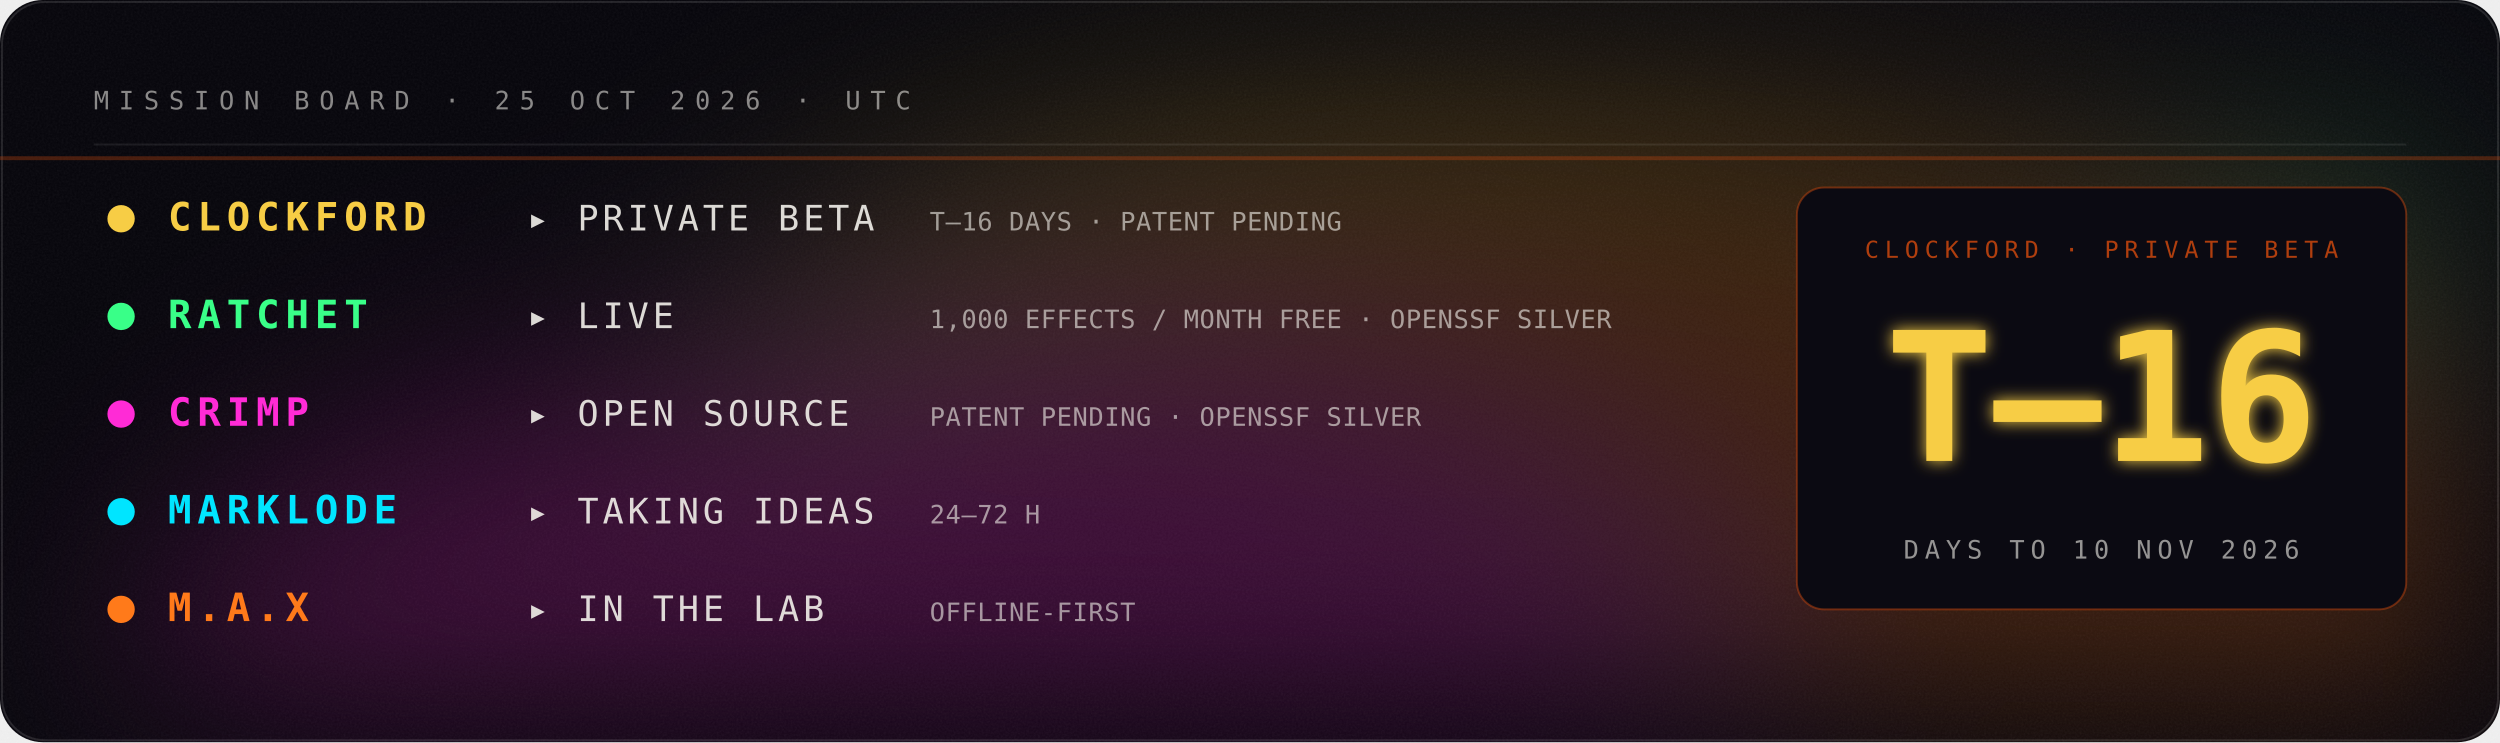
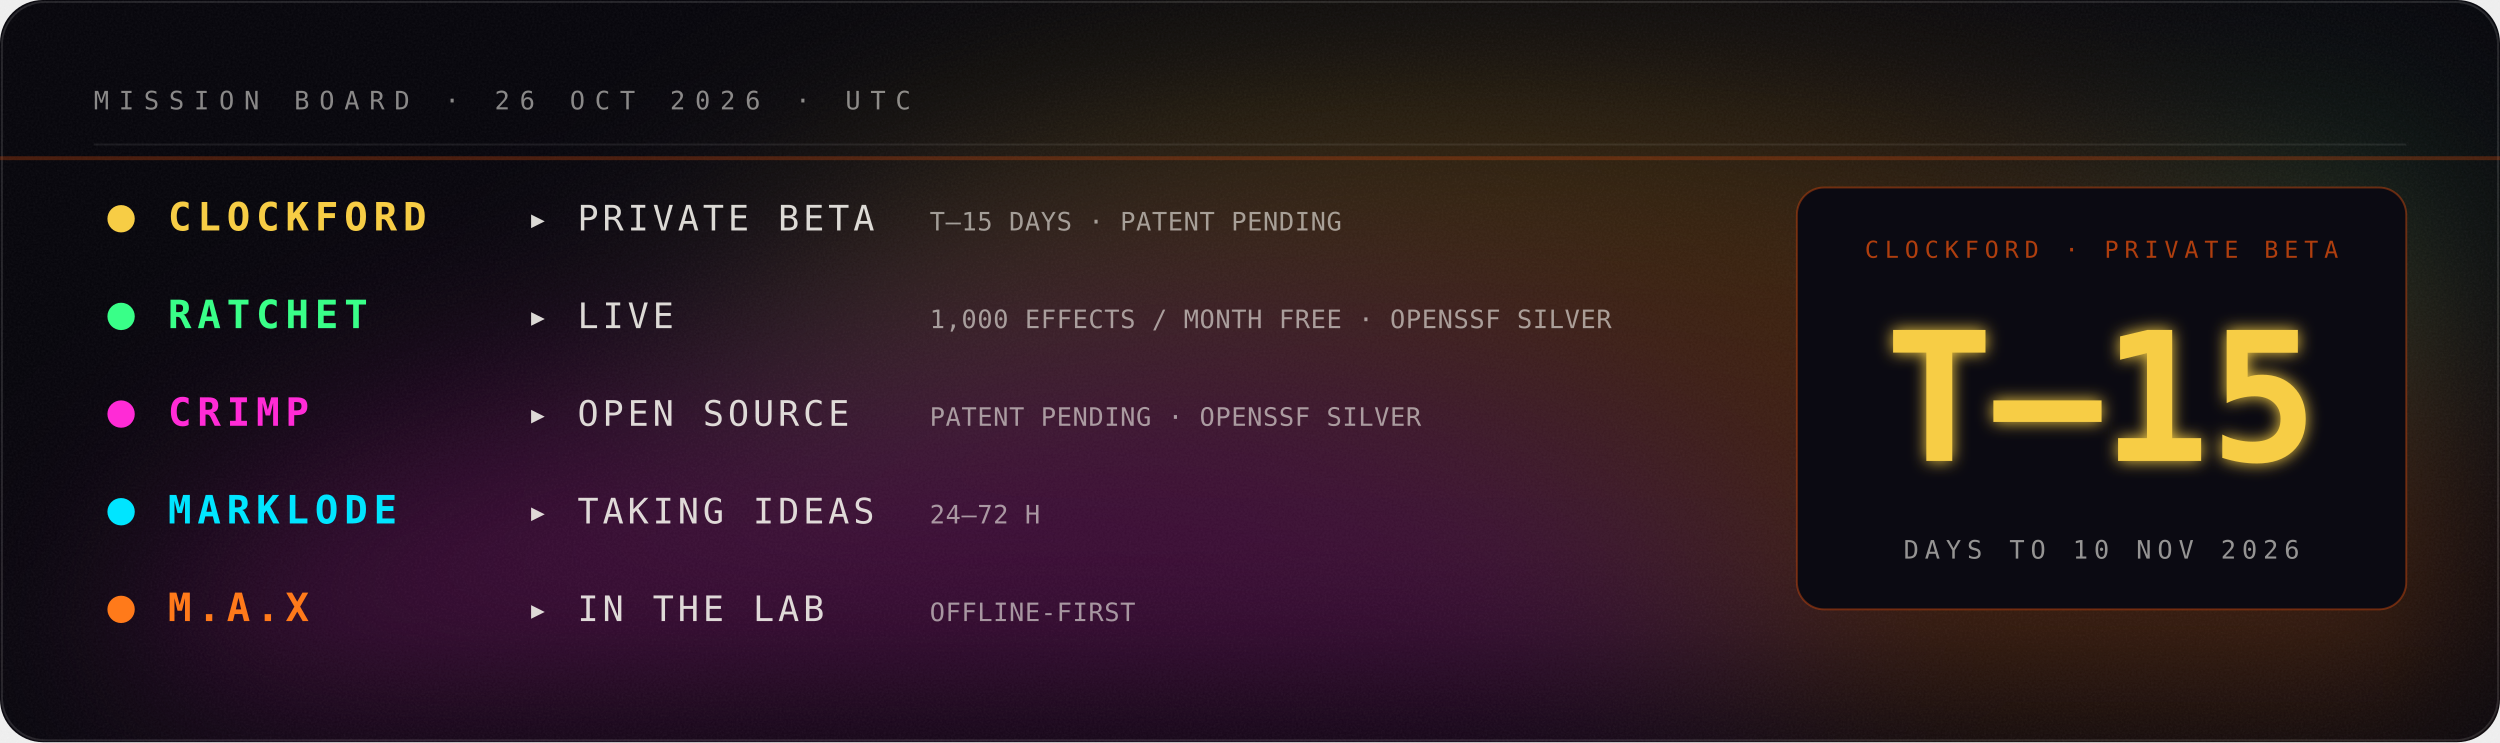
- <svg xmlns="http://www.w3.org/2000/svg" viewBox="0 0 1280 380" width="1280" height="380" role="img" aria-label="Mission board: Clockford private beta in 16 days; Ratchet live; Crimp open source; Marklode taking ideas; M.A.X in the lab.">
+ <svg xmlns="http://www.w3.org/2000/svg" viewBox="0 0 1280 380" width="1280" height="380" role="img" aria-label="Mission board: Clockford private beta in 15 days; Ratchet live; Crimp open source; Marklode taking ideas; M.A.X in the lab.">
  <defs>
    <filter id="glow" x="-40%" y="-40%" width="180%" height="180%">
      <feGaussianBlur stdDeviation="4" result="b" />
      <feMerge>
        <feMergeNode in="b" />
        <feMergeNode in="SourceGraphic" />
      </feMerge>
    </filter>
    <filter id="soft" x="-60%" y="-60%" width="220%" height="220%">
      <feGaussianBlur stdDeviation="22" />
    </filter>
    <filter id="grain" x="0" y="0" width="100%" height="100%">
      <feTurbulence type="fractalNoise" baseFrequency=".9" numOctaves="2" seed="4" />
      <feColorMatrix type="saturate" values="0" />
      <feComponentTransfer>
        <feFuncA type="table" tableValues="0 .06" />
      </feComponentTransfer>
    </filter>
  </defs>
  <rect width="1280" height="380" rx="22" fill="#05040a" />
  <rect width="1280" height="380" rx="22" filter="url(#grain)" />
  <rect x="1" y="1" width="1278" height="378" rx="22" fill="none" stroke="#fff" stroke-opacity=".12" />
  <defs>
    <filter id="nb065804aa" x="-50%" y="-50%" width="200%" height="200%">
      <feGaussianBlur stdDeviation="60" />
    </filter>
    <clipPath id="nc065804aa">
      <rect width="1280" height="380" rx="22" />
    </clipPath>
  </defs>
  <g clip-path="url(#nc065804aa)">
    <g filter="url(#nb065804aa)" opacity="0.22">
      <ellipse cx="1224" cy="360" rx="289" ry="126" fill="#00e5ff">
        <animate attributeName="fill" values="#00e5ff;#39ff88;#fff23a;#ff7a1a;#ff2bd6;#7a5cff;#00e5ff" dur="14s" repeatCount="indefinite" />
        <animateTransform attributeName="transform" type="translate" values="0 0;-59 -7;0 0" dur="18s" repeatCount="indefinite" />
      </ellipse>
      <ellipse cx="1069" cy="280" rx="457" ry="200" fill="#39ff88">
        <animate attributeName="fill" values="#39ff88;#fff23a;#ff7a1a;#ff2bd6;#7a5cff;#00e5ff;#39ff88" dur="17s" repeatCount="indefinite" />
        <animateTransform attributeName="transform" type="translate" values="0 0;-2 -14;0 0" dur="22s" repeatCount="indefinite" />
      </ellipse>
      <ellipse cx="776" cy="231" rx="433" ry="189" fill="#fff23a">
        <animate attributeName="fill" values="#fff23a;#ff7a1a;#ff2bd6;#7a5cff;#00e5ff;#39ff88;#fff23a" dur="20s" repeatCount="indefinite" />
        <animateTransform attributeName="transform" type="translate" values="0 0;-40 -3;0 0" dur="26s" repeatCount="indefinite" />
      </ellipse>
      <ellipse cx="817" cy="305" rx="509" ry="223" fill="#ff7a1a">
        <animate attributeName="fill" values="#ff7a1a;#ff2bd6;#7a5cff;#00e5ff;#39ff88;#fff23a;#ff7a1a" dur="23s" repeatCount="indefinite" />
        <animateTransform attributeName="transform" type="translate" values="0 0;50 30;0 0" dur="30s" repeatCount="indefinite" />
      </ellipse>
      <ellipse cx="476" cy="356" rx="411" ry="180" fill="#ff2bd6">
        <animate attributeName="fill" values="#ff2bd6;#7a5cff;#00e5ff;#39ff88;#fff23a;#ff7a1a;#ff2bd6" dur="26s" repeatCount="indefinite" />
        <animateTransform attributeName="transform" type="translate" values="0 0;-71 25;0 0" dur="34s" repeatCount="indefinite" />
      </ellipse>
    </g>
  </g>
-   <text x="48.0" y="56.0" fill="#f2f0ea" fill-opacity="0.55" font-family="ui-monospace,SFMono-Regular,Menlo,Consolas,monospace" font-size="13" font-weight="400" text-anchor="start" letter-spacing="5">MISSION BOARD · 25 OCT 2026 · UTC</text>
+   <text x="48.0" y="56.0" fill="#f2f0ea" fill-opacity="0.55" font-family="ui-monospace,SFMono-Regular,Menlo,Consolas,monospace" font-size="13" font-weight="400" text-anchor="start" letter-spacing="5">MISSION BOARD · 26 OCT 2026 · UTC</text>
  <line x1="48" y1="74" x2="1232" y2="74" stroke="#fff" stroke-opacity=".08" />
  <circle cx="62" cy="112" r="7" fill="#F7CD45">
    <animate attributeName="opacity" values="1;.3;1" dur="3.0s" repeatCount="indefinite" />
  </circle>
  <text x="86.0" y="118.0" fill="#F7CD45" fill-opacity="1" font-family="ui-monospace,SFMono-Regular,Menlo,Consolas,monospace" font-size="20" font-weight="700" text-anchor="start" letter-spacing="3">CLOCKFORD</text>
  <text x="270.0" y="118.0" fill="#f2f0ea" fill-opacity="0.9" font-family="ui-monospace,SFMono-Regular,Menlo,Consolas,monospace" font-size="18" font-weight="400" text-anchor="start" letter-spacing="2">▸ PRIVATE BETA</text>
-   <text x="476.0" y="118.0" fill="#f2f0ea" fill-opacity="0.6" font-family="ui-monospace,SFMono-Regular,Menlo,Consolas,monospace" font-size="13" font-weight="400" text-anchor="start" letter-spacing="0.3">T–16 DAYS · PATENT PENDING</text>
+   <text x="476.0" y="118.0" fill="#f2f0ea" fill-opacity="0.6" font-family="ui-monospace,SFMono-Regular,Menlo,Consolas,monospace" font-size="13" font-weight="400" text-anchor="start" letter-spacing="0.3">T–15 DAYS · PATENT PENDING</text>
  <circle cx="62" cy="162" r="7" fill="#39ff88">
    <animate attributeName="opacity" values="1;.3;1" dur="3.5s" repeatCount="indefinite" />
  </circle>
  <text x="86.0" y="168.0" fill="#39ff88" fill-opacity="1" font-family="ui-monospace,SFMono-Regular,Menlo,Consolas,monospace" font-size="20" font-weight="700" text-anchor="start" letter-spacing="3">RATCHET</text>
  <text x="270.0" y="168.0" fill="#f2f0ea" fill-opacity="0.9" font-family="ui-monospace,SFMono-Regular,Menlo,Consolas,monospace" font-size="18" font-weight="400" text-anchor="start" letter-spacing="2">▸ LIVE</text>
  <text x="476.0" y="168.0" fill="#f2f0ea" fill-opacity="0.6" font-family="ui-monospace,SFMono-Regular,Menlo,Consolas,monospace" font-size="13" font-weight="400" text-anchor="start" letter-spacing="0.3">1,000 EFFECTS / MONTH FREE · OPENSSF SILVER</text>
  <circle cx="62" cy="212" r="7" fill="#ff2bd6">
    <animate attributeName="opacity" values="1;.3;1" dur="4.0s" repeatCount="indefinite" />
  </circle>
  <text x="86.0" y="218.0" fill="#ff2bd6" fill-opacity="1" font-family="ui-monospace,SFMono-Regular,Menlo,Consolas,monospace" font-size="20" font-weight="700" text-anchor="start" letter-spacing="3">CRIMP</text>
  <text x="270.0" y="218.0" fill="#f2f0ea" fill-opacity="0.9" font-family="ui-monospace,SFMono-Regular,Menlo,Consolas,monospace" font-size="18" font-weight="400" text-anchor="start" letter-spacing="2">▸ OPEN SOURCE</text>
  <text x="476.0" y="218.0" fill="#f2f0ea" fill-opacity="0.6" font-family="ui-monospace,SFMono-Regular,Menlo,Consolas,monospace" font-size="13" font-weight="400" text-anchor="start" letter-spacing="0.3">PATENT PENDING · OPENSSF SILVER</text>
  <circle cx="62" cy="262" r="7" fill="#00e5ff">
    <animate attributeName="opacity" values="1;.3;1" dur="4.5s" repeatCount="indefinite" />
  </circle>
  <text x="86.0" y="268.0" fill="#00e5ff" fill-opacity="1" font-family="ui-monospace,SFMono-Regular,Menlo,Consolas,monospace" font-size="20" font-weight="700" text-anchor="start" letter-spacing="3">MARKLODE</text>
  <text x="270.0" y="268.0" fill="#f2f0ea" fill-opacity="0.9" font-family="ui-monospace,SFMono-Regular,Menlo,Consolas,monospace" font-size="18" font-weight="400" text-anchor="start" letter-spacing="2">▸ TAKING IDEAS</text>
  <text x="476.0" y="268.0" fill="#f2f0ea" fill-opacity="0.6" font-family="ui-monospace,SFMono-Regular,Menlo,Consolas,monospace" font-size="13" font-weight="400" text-anchor="start" letter-spacing="0.3">24–72 H</text>
  <circle cx="62" cy="312" r="7" fill="#ff7a1a">
    <animate attributeName="opacity" values="1;.3;1" dur="5.0s" repeatCount="indefinite" />
  </circle>
  <text x="86.0" y="318.0" fill="#ff7a1a" fill-opacity="1" font-family="ui-monospace,SFMono-Regular,Menlo,Consolas,monospace" font-size="20" font-weight="700" text-anchor="start" letter-spacing="3">M.A.X</text>
  <text x="270.0" y="318.0" fill="#f2f0ea" fill-opacity="0.9" font-family="ui-monospace,SFMono-Regular,Menlo,Consolas,monospace" font-size="18" font-weight="400" text-anchor="start" letter-spacing="2">▸ IN THE LAB</text>
  <text x="476.0" y="318.0" fill="#f2f0ea" fill-opacity="0.6" font-family="ui-monospace,SFMono-Regular,Menlo,Consolas,monospace" font-size="13" font-weight="400" text-anchor="start" letter-spacing="0.3">OFFLINE-FIRST</text>
  <rect x="920" y="96" width="312" height="216" rx="14" fill="#0b0a12" stroke="#c1440e" stroke-opacity=".5" />
  <text x="1076.0" y="132.0" fill="#c1440e" fill-opacity="0.9" font-family="ui-monospace,SFMono-Regular,Menlo,Consolas,monospace" font-size="12" font-weight="400" text-anchor="middle" letter-spacing="3">CLOCKFORD · PRIVATE BETA</text>
-   <text x="1076.0" y="236.0" fill="#F7CD45" fill-opacity="1" font-family="ui-monospace,SFMono-Regular,Menlo,Consolas,monospace" font-size="92" font-weight="900" text-anchor="middle" letter-spacing="0" filter="url(#glow)">T–16</text>
+   <text x="1076.0" y="236.0" fill="#F7CD45" fill-opacity="1" font-family="ui-monospace,SFMono-Regular,Menlo,Consolas,monospace" font-size="92" font-weight="900" text-anchor="middle" letter-spacing="0" filter="url(#glow)">T–15</text>
  <text x="1076.0" y="286.0" fill="#f2f0ea" fill-opacity="0.6" font-family="ui-monospace,SFMono-Regular,Menlo,Consolas,monospace" font-size="13" font-weight="400" text-anchor="middle" letter-spacing="3">DAYS TO 10 NOV 2026</text>
  <rect x="0" y="80" width="1280" height="2" fill="#c1440e" opacity=".35">
    <animate attributeName="y" values="80;350;80" dur="6s" repeatCount="indefinite" />
  </rect>
</svg>
